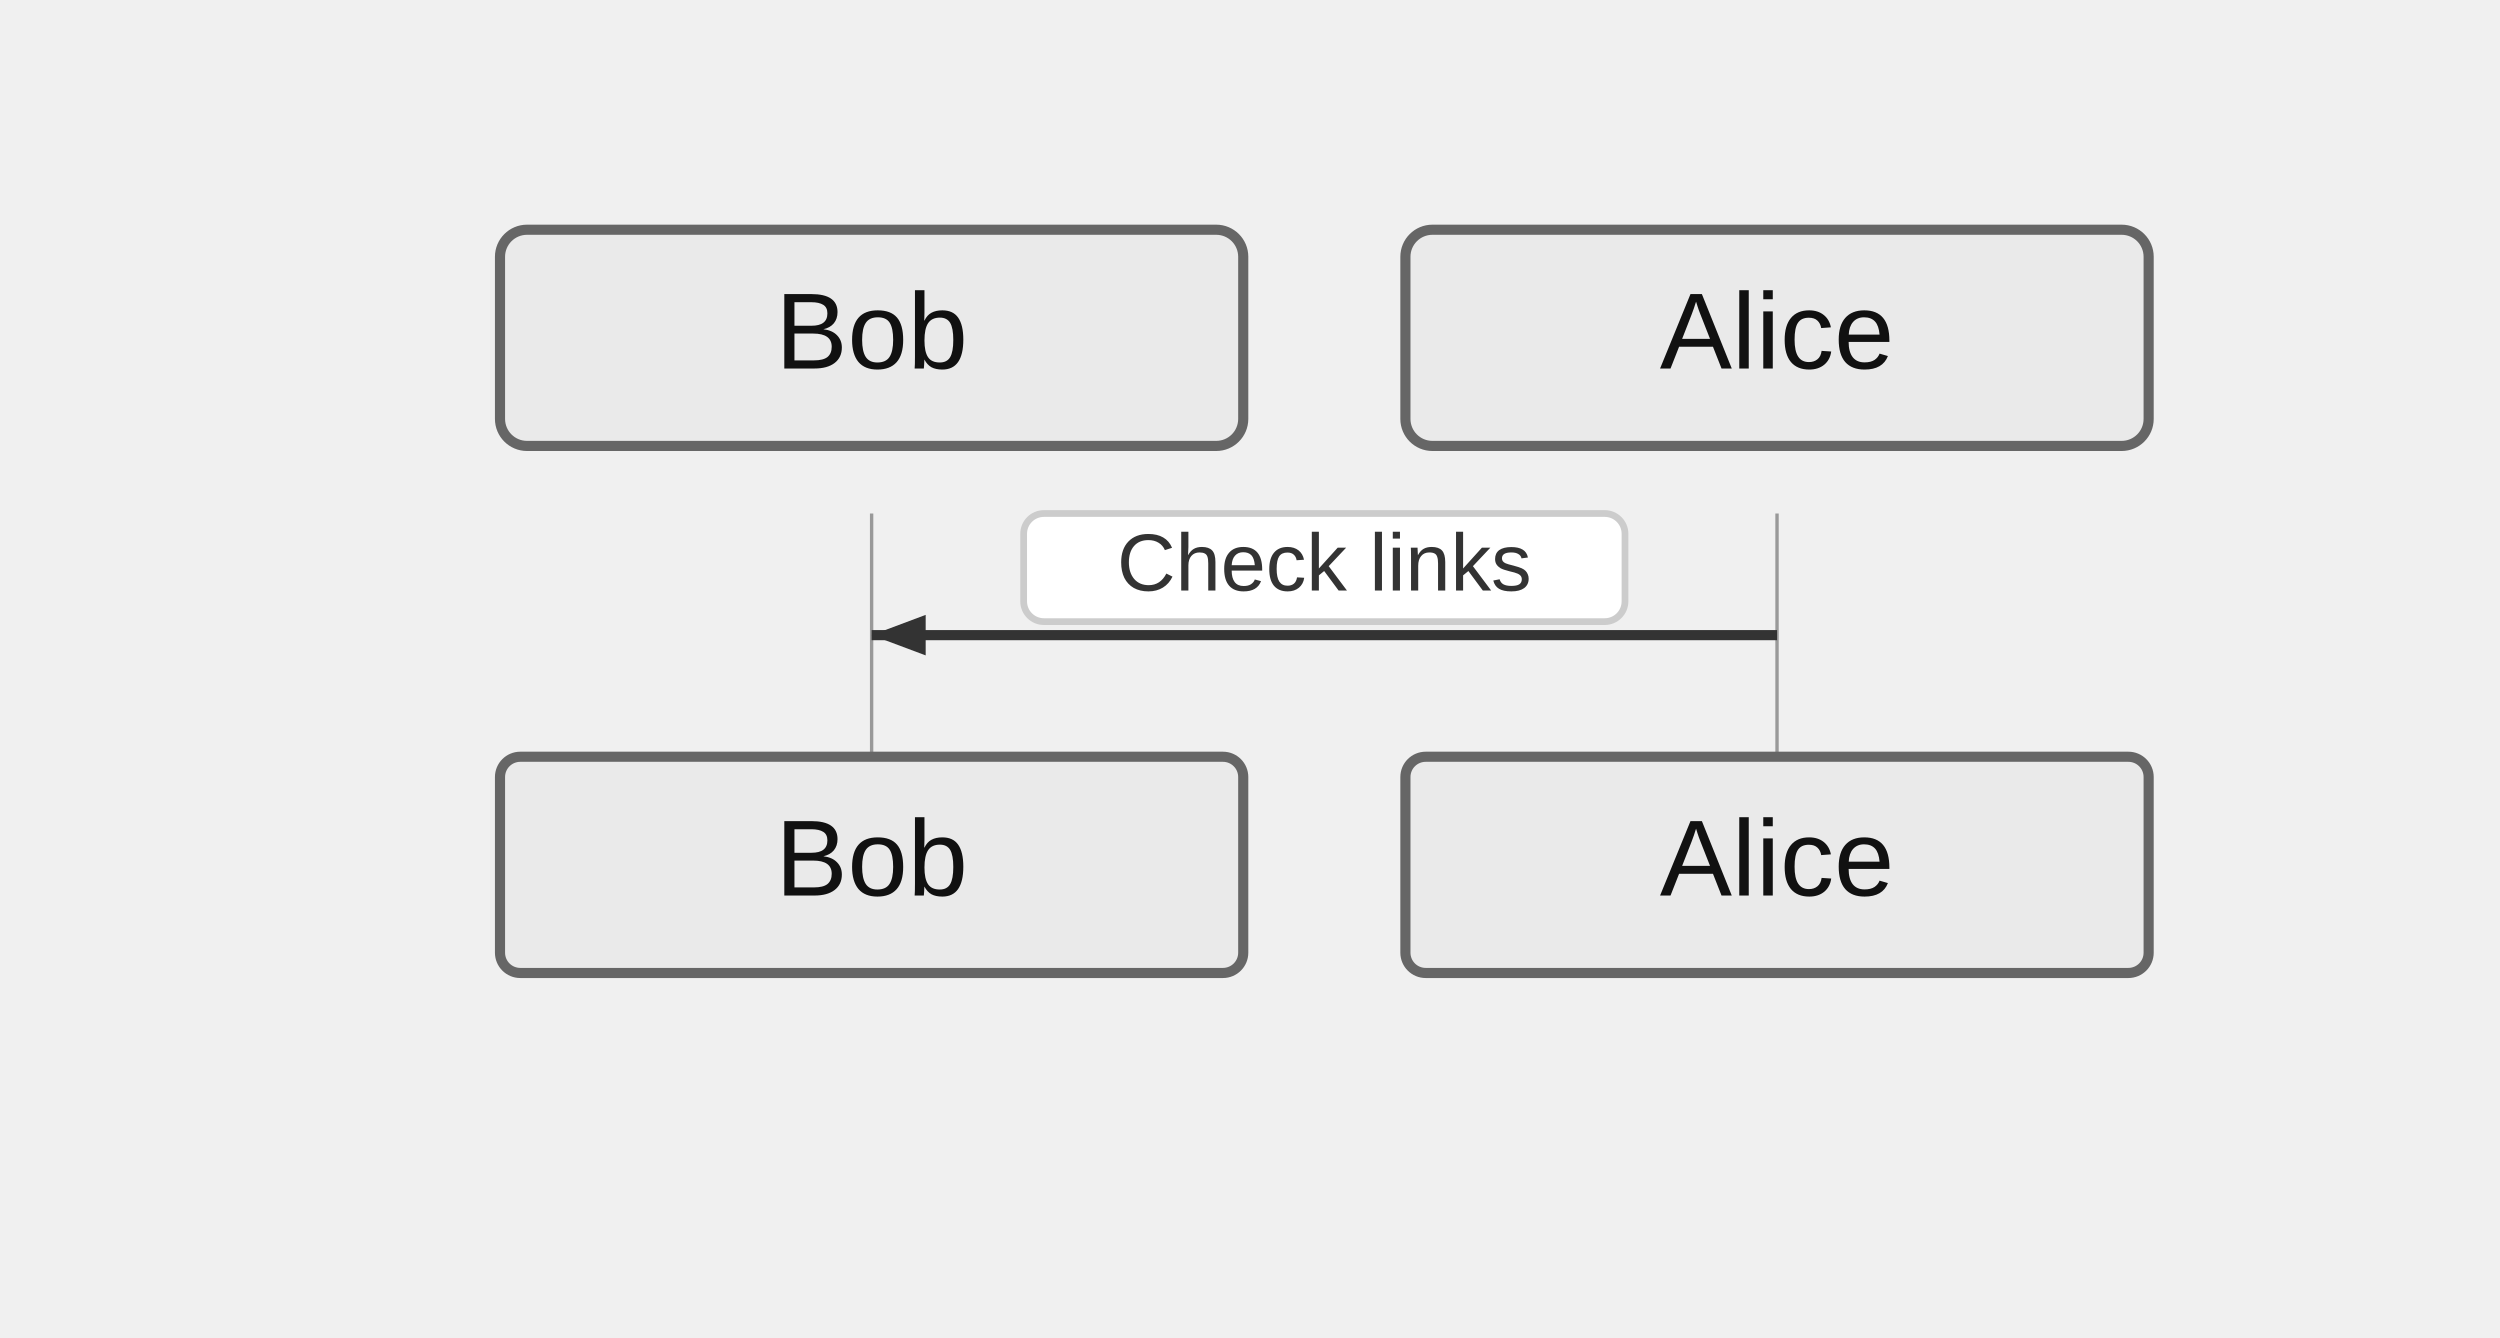
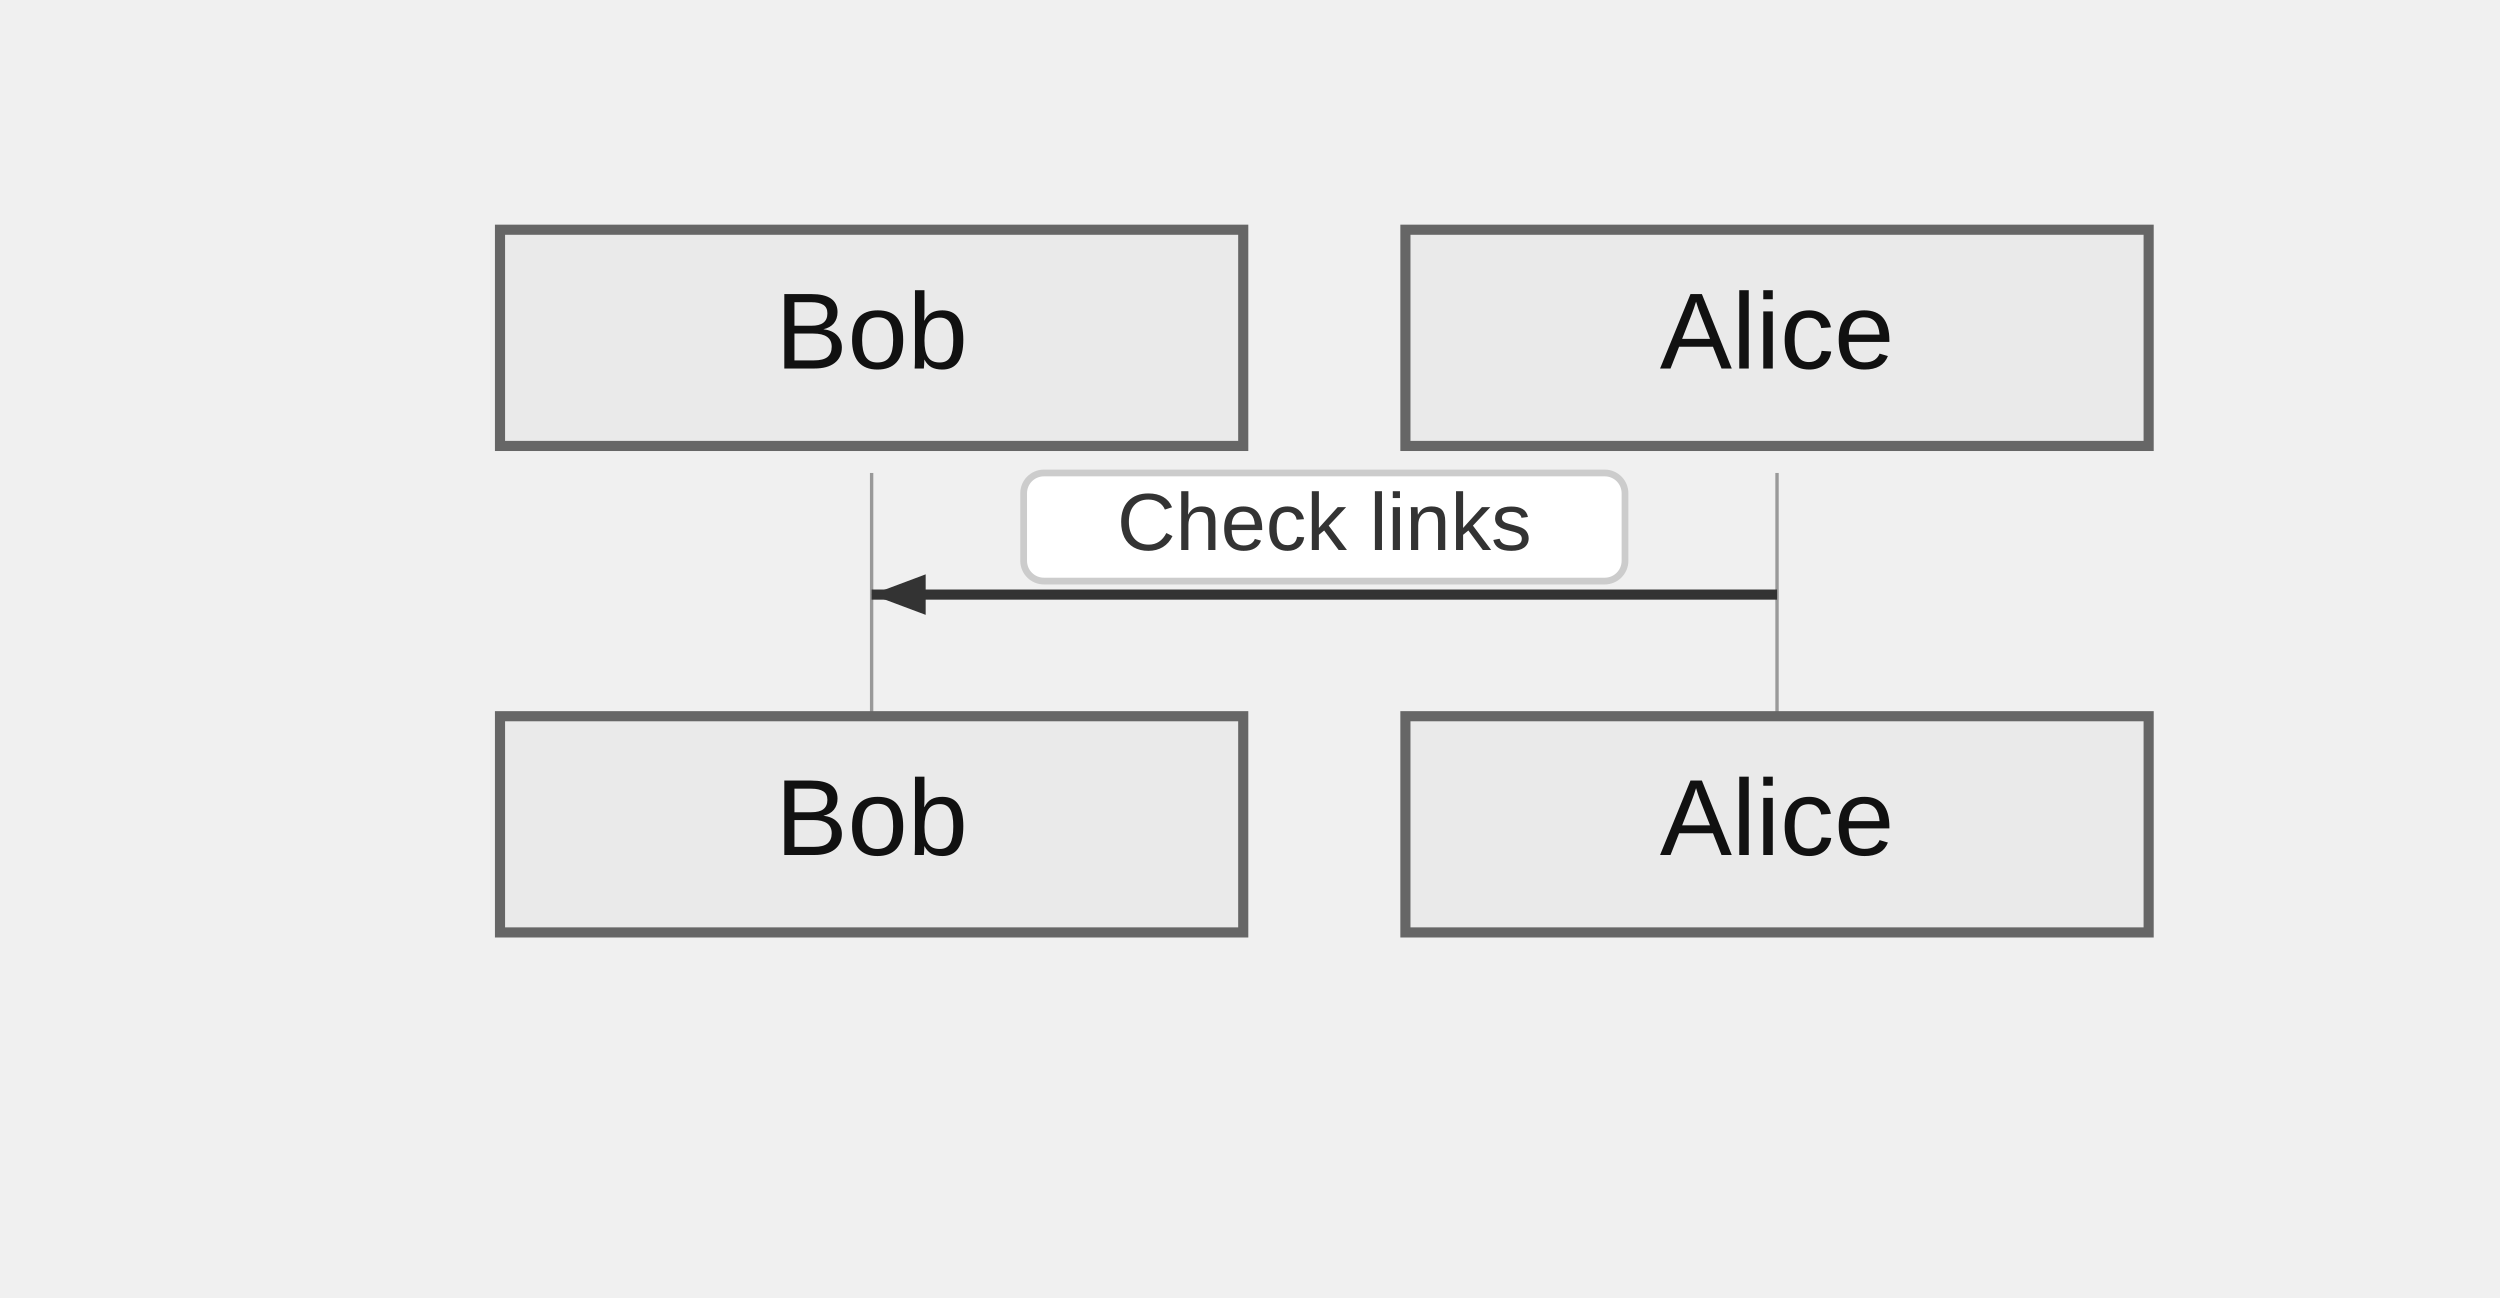
- <svg xmlns="http://www.w3.org/2000/svg" width="370" height="198" viewBox="-50 -10 370 198">
+ <svg xmlns="http://www.w3.org/2000/svg" width="370" height="192" viewBox="-50 -10 370 192">
  <style>
    .actor-rect { fill: #eaeaea; stroke: #666; stroke-width: 1.5px; }
-     .actor-label { font-family: "Trebuchet MS", Verdana, Arial, sans-serif; font-size: 16px; fill: #111; }
+     .actor-label { font-family: Arial, sans-serif; font-size: 16px; fill: #111; }
    .lifeline { stroke: #999; stroke-width: 0.5px; }
    .activation { fill: #f4f4f4; stroke: #666; stroke-width: 1px; }
    .msg-line { stroke: #333; stroke-width: 1.5px; fill: none; }
    .msg-line.dotted { stroke-dasharray: 2 2; }
    .msg-line.thick { stroke-width: 3px; }
    .msg-label { font-family: "Trebuchet MS", Verdana, Arial, sans-serif; font-size: 12px; fill: #333; dominant-baseline: middle; }
    .msg-label-bg { fill: #ffffff; stroke: #cccccc; stroke-width: 1px; rx: 3; }
    .arrowhead { fill: #333; }
    .openhead { fill: none; stroke: #333; stroke-width: 1.5px; }
    .crosshead { stroke: #333; stroke-width: 1.5px; }
    .note { fill: #fff5ad; stroke: #aaaa33; stroke-width: 1px; }
    .note-text { font-family: "Trebuchet MS", Verdana, Arial, sans-serif; font-size: 12px; fill: #333; }
    /* Align sequence block styling exactly with flowchart clusters */
    .group-frame { fill: none; stroke: #aaaa33; stroke-width: 1px; }
    .cluster-bg { fill: #ffffde; }
    .cluster-border { fill: none; stroke: #aaaa33; stroke-width: 1px; }
    .cluster-title-bg { fill: rgba(255,255,255,0.8); }
    .cluster-label-text { fill: #333; font-family: Arial, sans-serif; font-size: 12px; }
  </style>
  <g class="actor" transform="translate(24,24)">
-     <rect class="actor-rect" width="110" height="32" rx="4" fill="#eaeaea" stroke="#666" />
+     <rect class="actor-rect" width="110" height="32" rx="0" fill="#eaeaea" stroke="#666" />
    <text class="actor-label" x="55" y="16" text-anchor="middle" dominant-baseline="middle">Bob</text>
  </g>
  <g class="actor" transform="translate(158,24)">
-     <rect class="actor-rect" width="110" height="32" rx="4" fill="#eaeaea" stroke="#666" />
+     <rect class="actor-rect" width="110" height="32" rx="0" fill="#eaeaea" stroke="#666" />
    <text class="actor-label" x="55" y="16" text-anchor="middle" dominant-baseline="middle">Alice</text>
  </g>
-   <line class="lifeline" x1="79" y1="66" x2="79" y2="102" />
-   <line class="lifeline" x1="213" y1="66" x2="213" y2="102" />
-   <path class="msg-line solid" d="M 213 84 L 79 84" />
-   <path d="M79,84 L87,81 L87,87 Z" fill="#333" />
-   <rect class="msg-label-bg" x="101.5" y="66" width="89" height="16" rx="3" />
-   <text class="msg-label" x="146" y="74" text-anchor="middle">Check links</text>
-   <g class="actor" transform="translate(24,102)">
-     <rect class="actor-rect" width="110" height="32" rx="3" fill="#eaeaea" stroke="#666" />
+   <line class="lifeline" x1="79" y1="60" x2="79" y2="96" />
+   <line class="lifeline" x1="213" y1="60" x2="213" y2="96" />
+   <path class="msg-line solid" d="M 213 78 L 79 78" />
+   <path d="M79,78 L87,75 L87,81 Z" fill="#333" />
+   <rect class="msg-label-bg" x="101.5" y="60" width="89" height="16" rx="0" />
+   <text class="msg-label" x="146" y="68" text-anchor="middle">Check links</text>
+   <g class="actor" transform="translate(24,96)">
+     <rect class="actor-rect" width="110" height="32" rx="0" fill="#eaeaea" stroke="#666" />
    <text class="actor-label" x="55" y="16" text-anchor="middle" dominant-baseline="middle">Bob</text>
  </g>
-   <g class="actor" transform="translate(158,102)">
-     <rect class="actor-rect" width="110" height="32" rx="3" fill="#eaeaea" stroke="#666" />
+   <g class="actor" transform="translate(158,96)">
+     <rect class="actor-rect" width="110" height="32" rx="0" fill="#eaeaea" stroke="#666" />
    <text class="actor-label" x="55" y="16" text-anchor="middle" dominant-baseline="middle">Alice</text>
  </g>
</svg>
